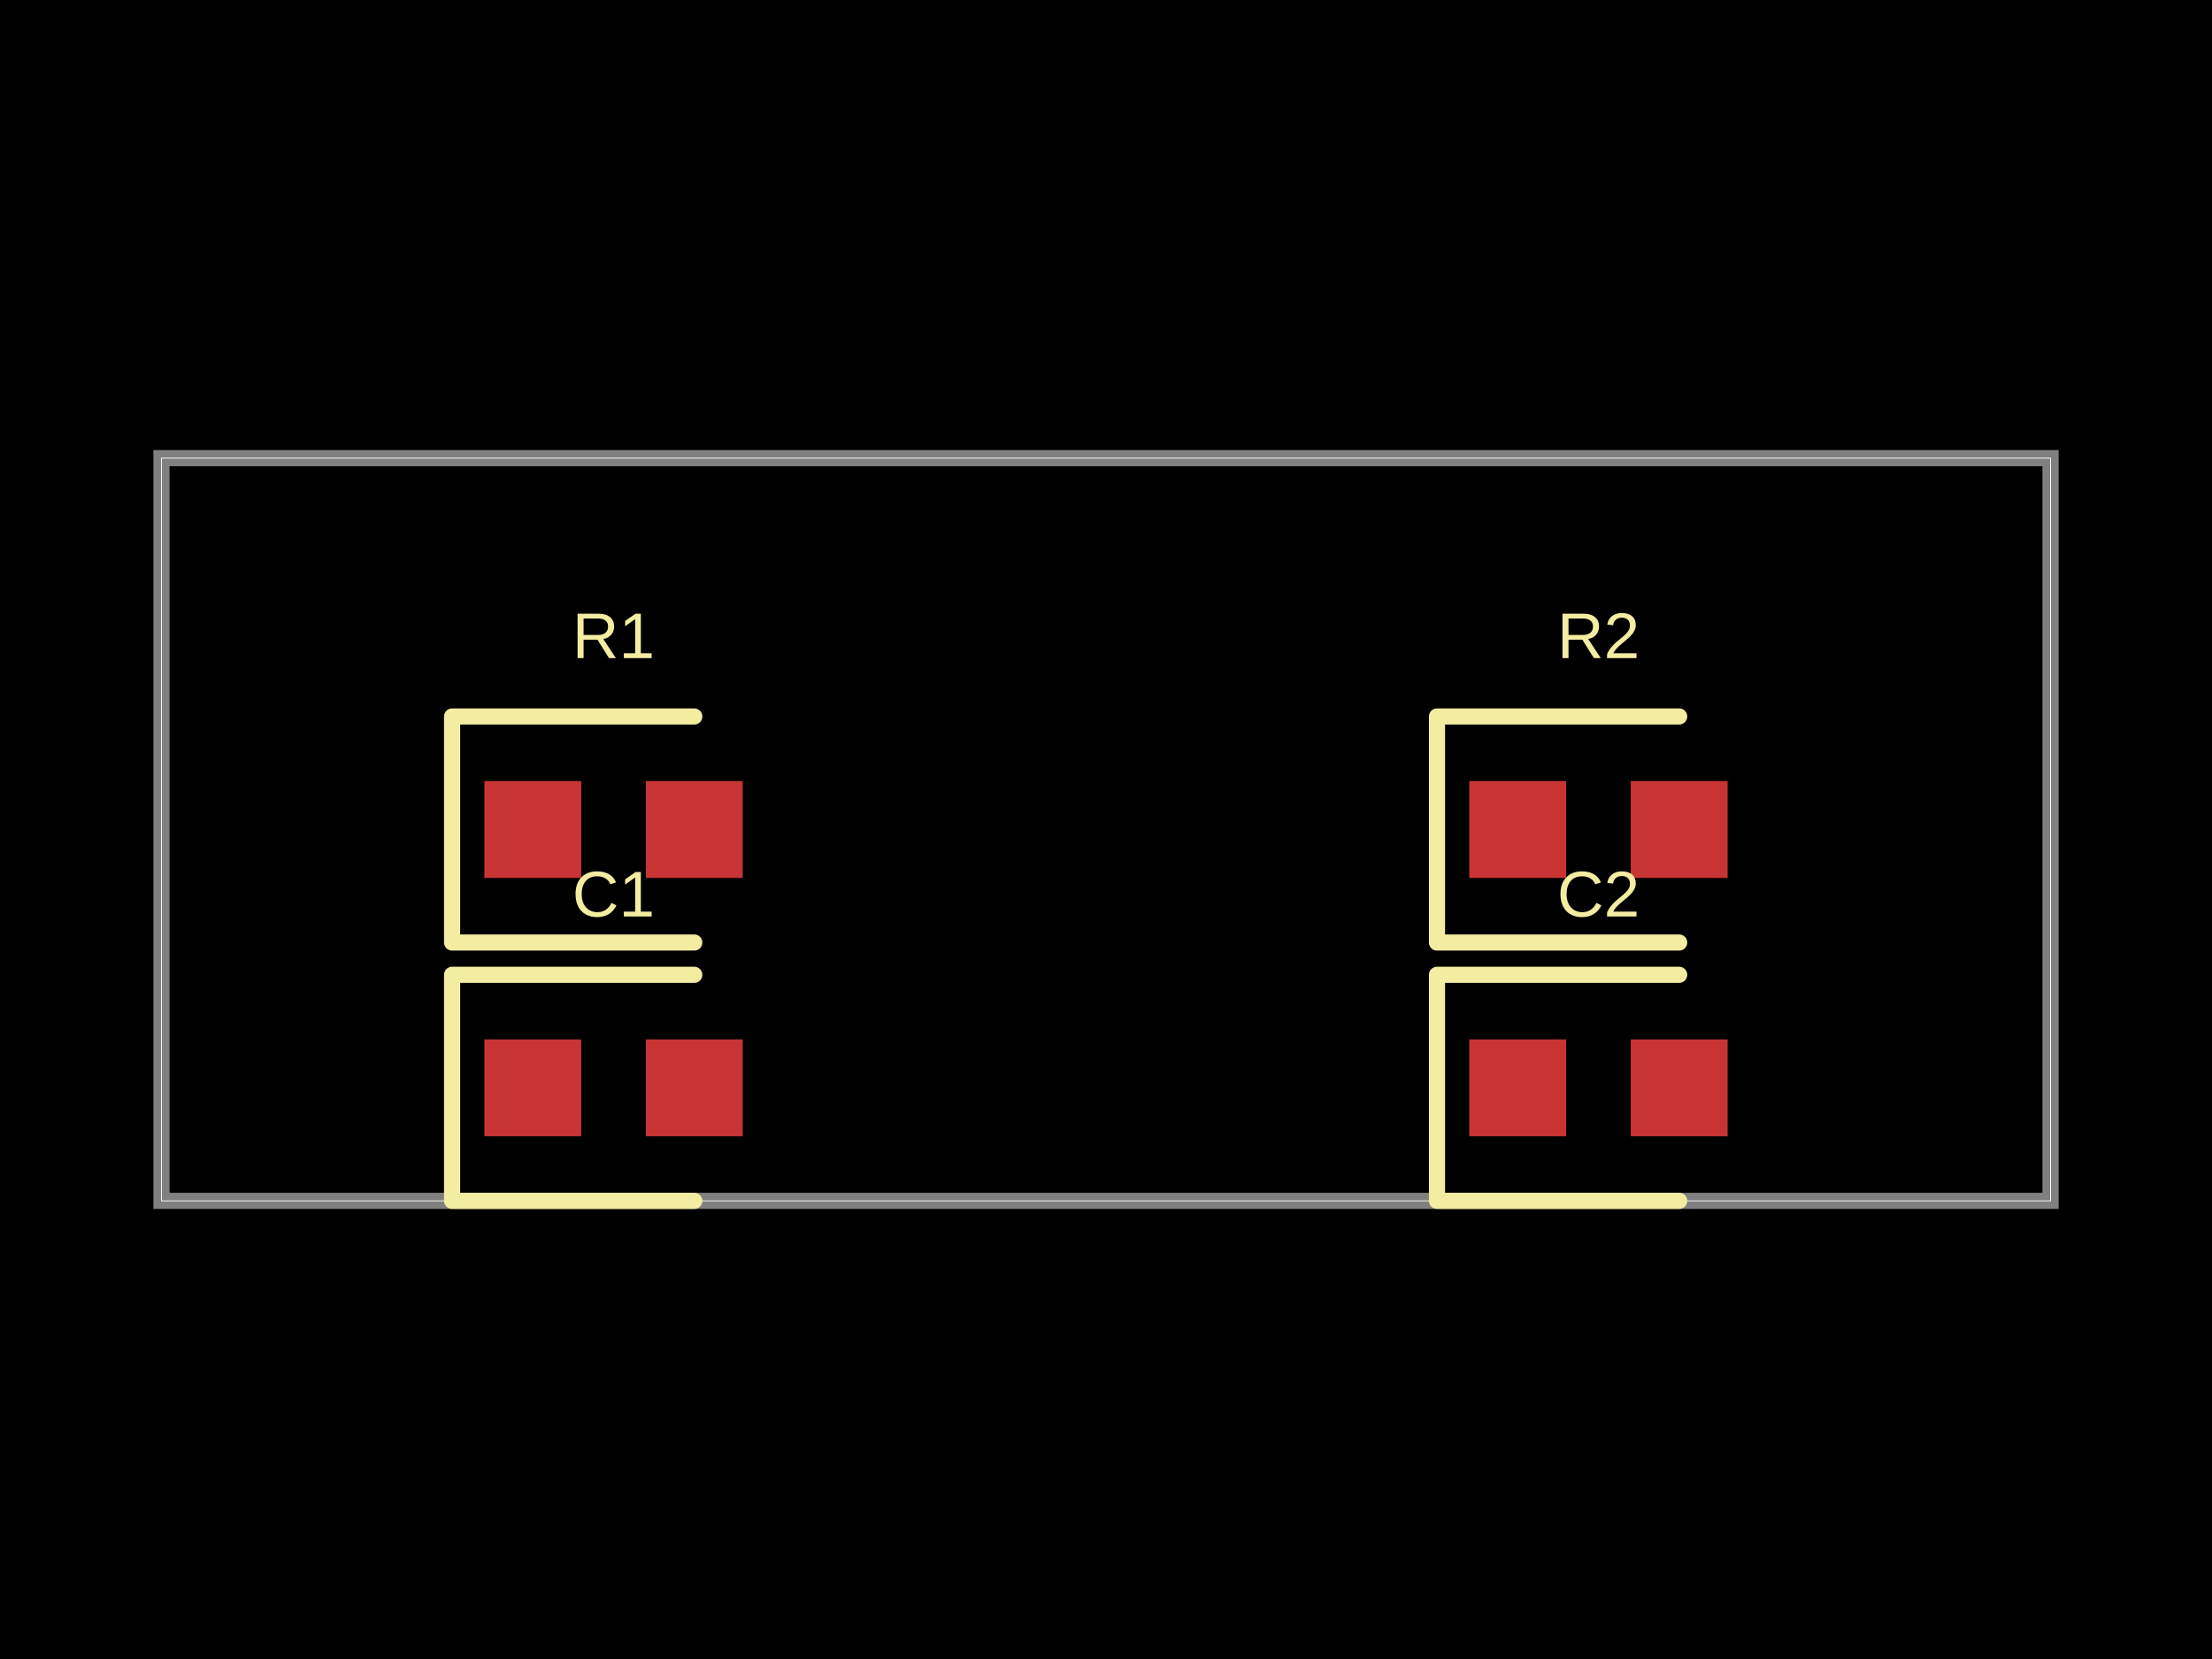
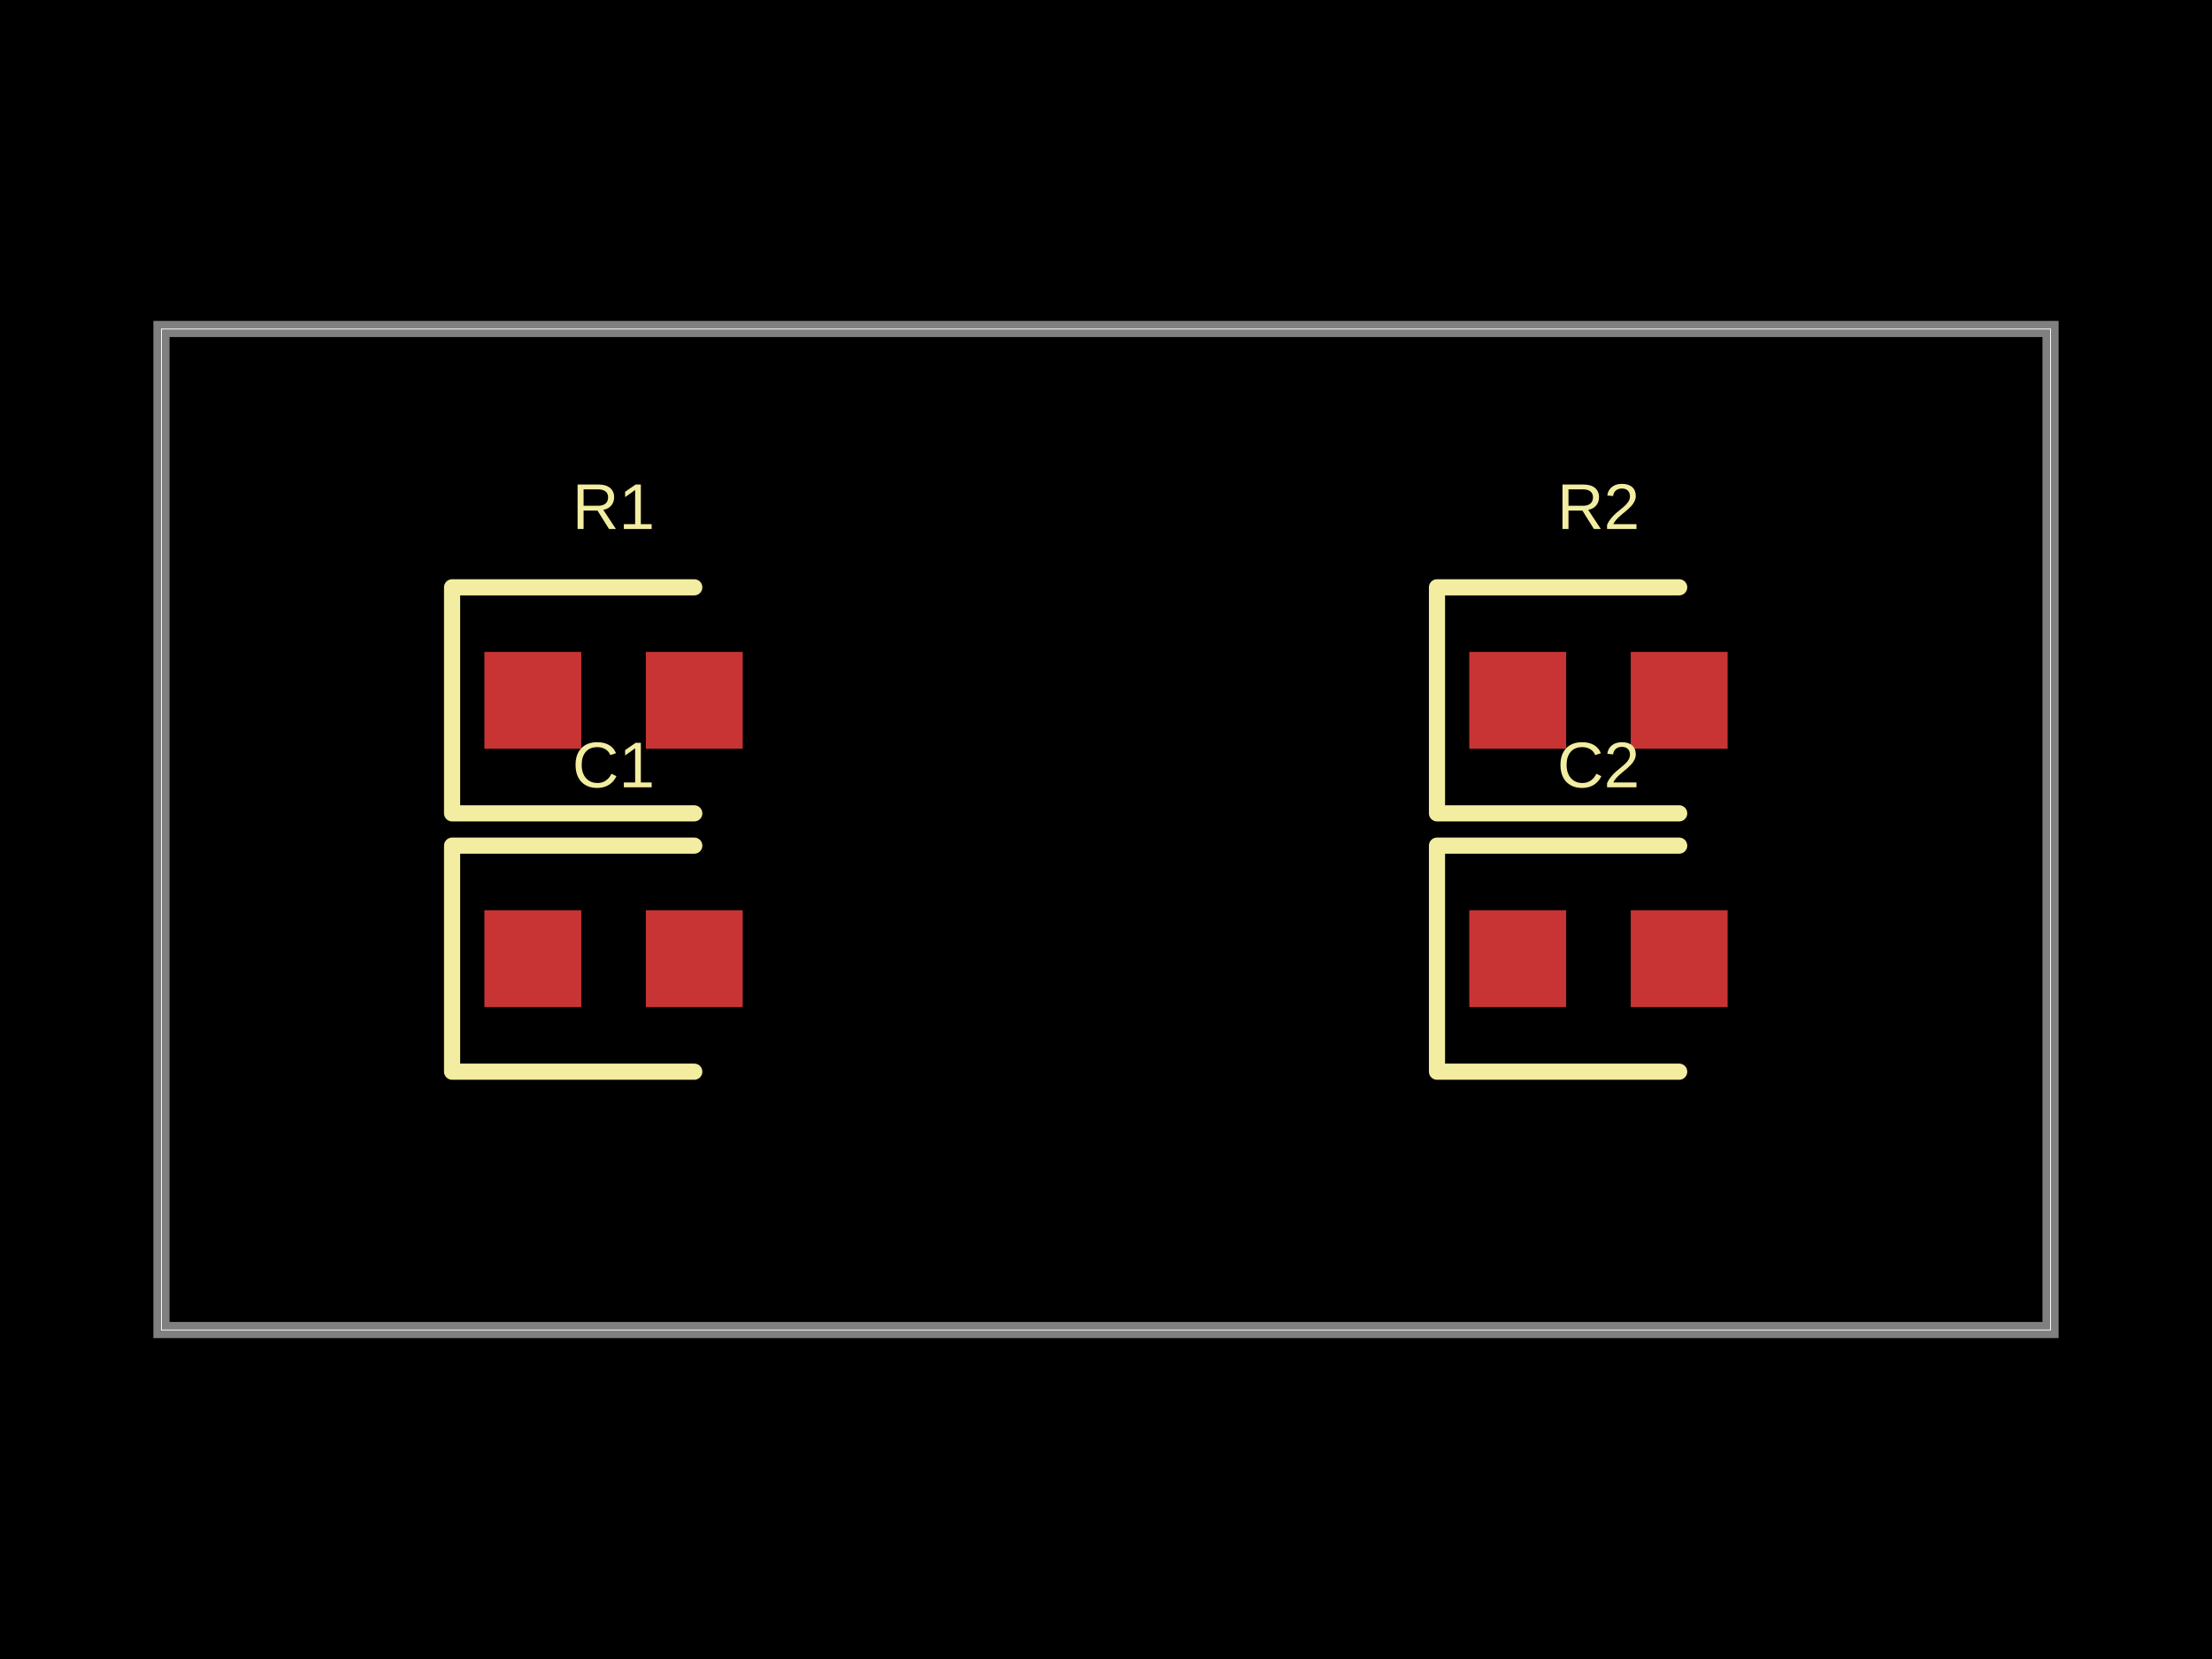
- <svg xmlns="http://www.w3.org/2000/svg" width="800" height="600" data-software-used-string="@tscircuit/core@0.0.597">
+ <svg xmlns="http://www.w3.org/2000/svg" width="800" height="600" data-software-used-string="@tscircuit/core@0.0.606">
  <style />
  <rect class="boundary" x="0" y="0" fill="#000" width="800" height="600" />
-   <rect class="pcb-boundary" fill="none" stroke="#fff" stroke-width="0.3" x="58.394" y="165.693" width="683.212" height="268.613" />
-   <path class="pcb-board" d="M 58.394 434.307 L 741.606 434.307 L 741.606 165.693 L 58.394 165.693 Z" fill="none" stroke="rgba(255, 255, 255, 0.5)" stroke-width="5.839" />
-   <rect class="pcb-pad" fill="rgb(200, 52, 52)" x="175.182" y="282.482" width="35.036" height="35.036" data-layer="top" />
-   <rect class="pcb-pad" fill="rgb(200, 52, 52)" x="233.577" y="282.482" width="35.036" height="35.036" data-layer="top" />
-   <rect class="pcb-pad" fill="rgb(200, 52, 52)" x="175.182" y="375.912" width="35.036" height="35.036" data-layer="top" />
-   <rect class="pcb-pad" fill="rgb(200, 52, 52)" x="233.577" y="375.912" width="35.036" height="35.036" data-layer="top" />
-   <rect class="pcb-pad" fill="rgb(200, 52, 52)" x="531.387" y="282.482" width="35.036" height="35.036" data-layer="top" />
-   <rect class="pcb-pad" fill="rgb(200, 52, 52)" x="589.781" y="282.482" width="35.036" height="35.036" data-layer="top" />
-   <rect class="pcb-pad" fill="rgb(200, 52, 52)" x="531.387" y="375.912" width="35.036" height="35.036" data-layer="top" />
-   <rect class="pcb-pad" fill="rgb(200, 52, 52)" x="589.781" y="375.912" width="35.036" height="35.036" data-layer="top" />
-   <path class="pcb-silkscreen pcb-silkscreen-top" d="M 251.095 259.124 L 163.504 259.124 L 163.504 340.876 L 251.095 340.876" fill="none" stroke="#f2eda1" stroke-width="5.839" stroke-linecap="round" stroke-linejoin="round" data-pcb-component-id="pcb_component_0" data-pcb-silkscreen-path-id="pcb_silkscreen_path_0" />
-   <path class="pcb-silkscreen pcb-silkscreen-top" d="M 251.095 352.555 L 163.504 352.555 L 163.504 434.307 L 251.095 434.307" fill="none" stroke="#f2eda1" stroke-width="5.839" stroke-linecap="round" stroke-linejoin="round" data-pcb-component-id="pcb_component_1" data-pcb-silkscreen-path-id="pcb_silkscreen_path_1" />
-   <path class="pcb-silkscreen pcb-silkscreen-top" d="M 607.299 259.124 L 519.708 259.124 L 519.708 340.876 L 607.299 340.876" fill="none" stroke="#f2eda1" stroke-width="5.839" stroke-linecap="round" stroke-linejoin="round" data-pcb-component-id="pcb_component_2" data-pcb-silkscreen-path-id="pcb_silkscreen_path_2" />
-   <path class="pcb-silkscreen pcb-silkscreen-top" d="M 607.299 352.555 L 519.708 352.555 L 519.708 434.307 L 607.299 434.307" fill="none" stroke="#f2eda1" stroke-width="5.839" stroke-linecap="round" stroke-linejoin="round" data-pcb-component-id="pcb_component_3" data-pcb-silkscreen-path-id="pcb_silkscreen_path_3" />
-   <text x="0" y="0" dx="0" dy="0" fill="#f2eda1" font-family="Arial, sans-serif" font-size="23.358" text-anchor="middle" dominant-baseline="central" transform="matrix(1,0,0,1,221.8978,229.927)" class="pcb-silkscreen-text pcb-silkscreen-top" data-pcb-silkscreen-text-id="pcb_component_0" stroke="none">R1</text>
-   <text x="0" y="0" dx="0" dy="0" fill="#f2eda1" font-family="Arial, sans-serif" font-size="23.358" text-anchor="middle" dominant-baseline="central" transform="matrix(1,0,0,1,221.8978,323.3577)" class="pcb-silkscreen-text pcb-silkscreen-top" data-pcb-silkscreen-text-id="pcb_component_1" stroke="none">C1</text>
-   <text x="0" y="0" dx="0" dy="0" fill="#f2eda1" font-family="Arial, sans-serif" font-size="23.358" text-anchor="middle" dominant-baseline="central" transform="matrix(1,0,0,1,578.1022,229.927)" class="pcb-silkscreen-text pcb-silkscreen-top" data-pcb-silkscreen-text-id="pcb_component_2" stroke="none">R2</text>
-   <text x="0" y="0" dx="0" dy="0" fill="#f2eda1" font-family="Arial, sans-serif" font-size="23.358" text-anchor="middle" dominant-baseline="central" transform="matrix(1,0,0,1,578.1022,323.3577)" class="pcb-silkscreen-text pcb-silkscreen-top" data-pcb-silkscreen-text-id="pcb_component_3" stroke="none">C2</text>
+   <rect class="pcb-boundary" fill="none" stroke="#fff" stroke-width="0.3" x="58.394" y="118.978" width="683.212" height="362.044" />
+   <path class="pcb-board" d="M 58.394 481.022 L 741.606 481.022 L 741.606 118.978 L 58.394 118.978 Z" fill="none" stroke="rgba(255, 255, 255, 0.5)" stroke-width="5.839" />
+   <rect class="pcb-pad" fill="rgb(200, 52, 52)" x="175.182" y="235.766" width="35.036" height="35.036" data-layer="top" />
+   <rect class="pcb-pad" fill="rgb(200, 52, 52)" x="233.577" y="235.766" width="35.036" height="35.036" data-layer="top" />
+   <rect class="pcb-pad" fill="rgb(200, 52, 52)" x="175.182" y="329.197" width="35.036" height="35.036" data-layer="top" />
+   <rect class="pcb-pad" fill="rgb(200, 52, 52)" x="233.577" y="329.197" width="35.036" height="35.036" data-layer="top" />
+   <rect class="pcb-pad" fill="rgb(200, 52, 52)" x="531.387" y="235.766" width="35.036" height="35.036" data-layer="top" />
+   <rect class="pcb-pad" fill="rgb(200, 52, 52)" x="589.781" y="235.766" width="35.036" height="35.036" data-layer="top" />
+   <rect class="pcb-pad" fill="rgb(200, 52, 52)" x="531.387" y="329.197" width="35.036" height="35.036" data-layer="top" />
+   <rect class="pcb-pad" fill="rgb(200, 52, 52)" x="589.781" y="329.197" width="35.036" height="35.036" data-layer="top" />
+   <path class="pcb-silkscreen pcb-silkscreen-top" d="M 251.095 212.409 L 163.504 212.409 L 163.504 294.161 L 251.095 294.161" fill="none" stroke="#f2eda1" stroke-width="5.839" stroke-linecap="round" stroke-linejoin="round" data-pcb-component-id="pcb_component_0" data-pcb-silkscreen-path-id="pcb_silkscreen_path_0" />
+   <path class="pcb-silkscreen pcb-silkscreen-top" d="M 251.095 305.839 L 163.504 305.839 L 163.504 387.591 L 251.095 387.591" fill="none" stroke="#f2eda1" stroke-width="5.839" stroke-linecap="round" stroke-linejoin="round" data-pcb-component-id="pcb_component_1" data-pcb-silkscreen-path-id="pcb_silkscreen_path_1" />
+   <path class="pcb-silkscreen pcb-silkscreen-top" d="M 607.299 212.409 L 519.708 212.409 L 519.708 294.161 L 607.299 294.161" fill="none" stroke="#f2eda1" stroke-width="5.839" stroke-linecap="round" stroke-linejoin="round" data-pcb-component-id="pcb_component_2" data-pcb-silkscreen-path-id="pcb_silkscreen_path_2" />
+   <path class="pcb-silkscreen pcb-silkscreen-top" d="M 607.299 305.839 L 519.708 305.839 L 519.708 387.591 L 607.299 387.591" fill="none" stroke="#f2eda1" stroke-width="5.839" stroke-linecap="round" stroke-linejoin="round" data-pcb-component-id="pcb_component_3" data-pcb-silkscreen-path-id="pcb_silkscreen_path_3" />
+   <text x="0" y="0" dx="0" dy="0" fill="#f2eda1" font-family="Arial, sans-serif" font-size="23.358" text-anchor="middle" dominant-baseline="central" transform="matrix(1,0,0,1,221.8978,183.2117)" class="pcb-silkscreen-text pcb-silkscreen-top" data-pcb-silkscreen-text-id="pcb_component_0" stroke="none">R1</text>
+   <text x="0" y="0" dx="0" dy="0" fill="#f2eda1" font-family="Arial, sans-serif" font-size="23.358" text-anchor="middle" dominant-baseline="central" transform="matrix(1,0,0,1,221.8978,276.6423)" class="pcb-silkscreen-text pcb-silkscreen-top" data-pcb-silkscreen-text-id="pcb_component_1" stroke="none">C1</text>
+   <text x="0" y="0" dx="0" dy="0" fill="#f2eda1" font-family="Arial, sans-serif" font-size="23.358" text-anchor="middle" dominant-baseline="central" transform="matrix(1,0,0,1,578.1022,183.2117)" class="pcb-silkscreen-text pcb-silkscreen-top" data-pcb-silkscreen-text-id="pcb_component_2" stroke="none">R2</text>
+   <text x="0" y="0" dx="0" dy="0" fill="#f2eda1" font-family="Arial, sans-serif" font-size="23.358" text-anchor="middle" dominant-baseline="central" transform="matrix(1,0,0,1,578.1022,276.6423)" class="pcb-silkscreen-text pcb-silkscreen-top" data-pcb-silkscreen-text-id="pcb_component_3" stroke="none">C2</text>
</svg>
